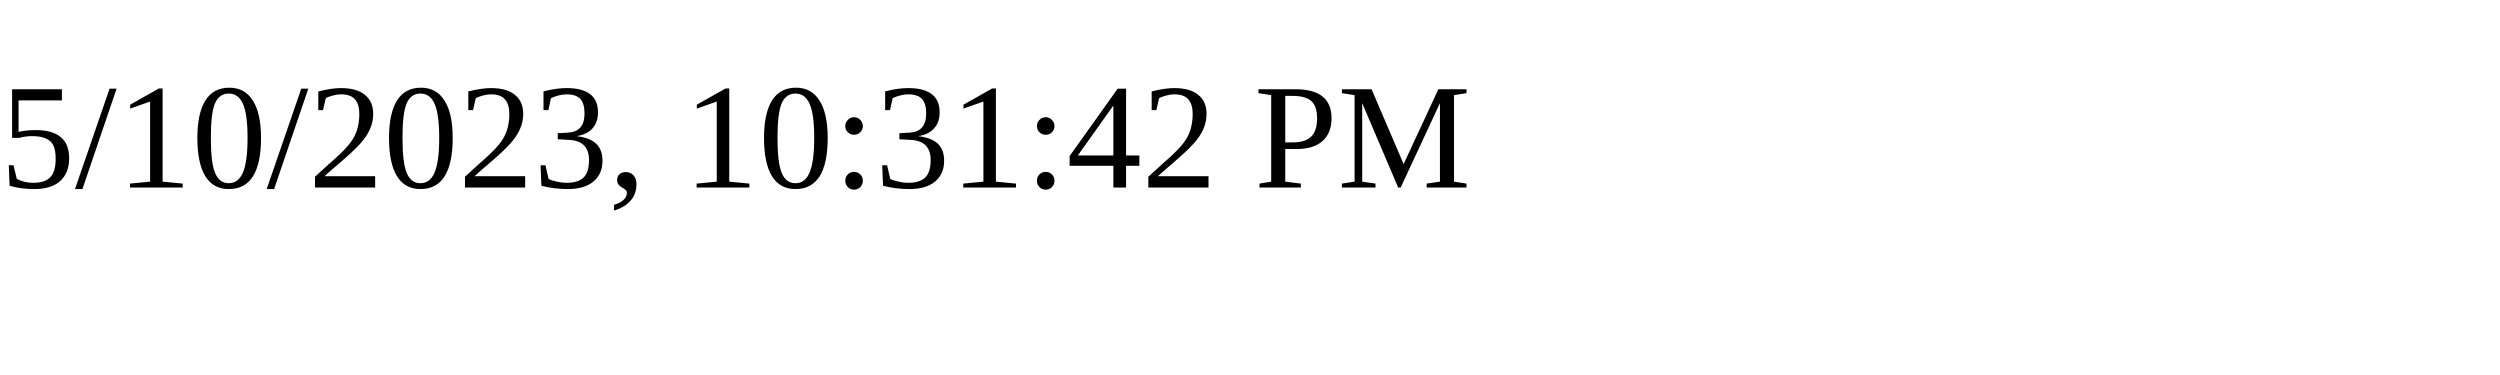
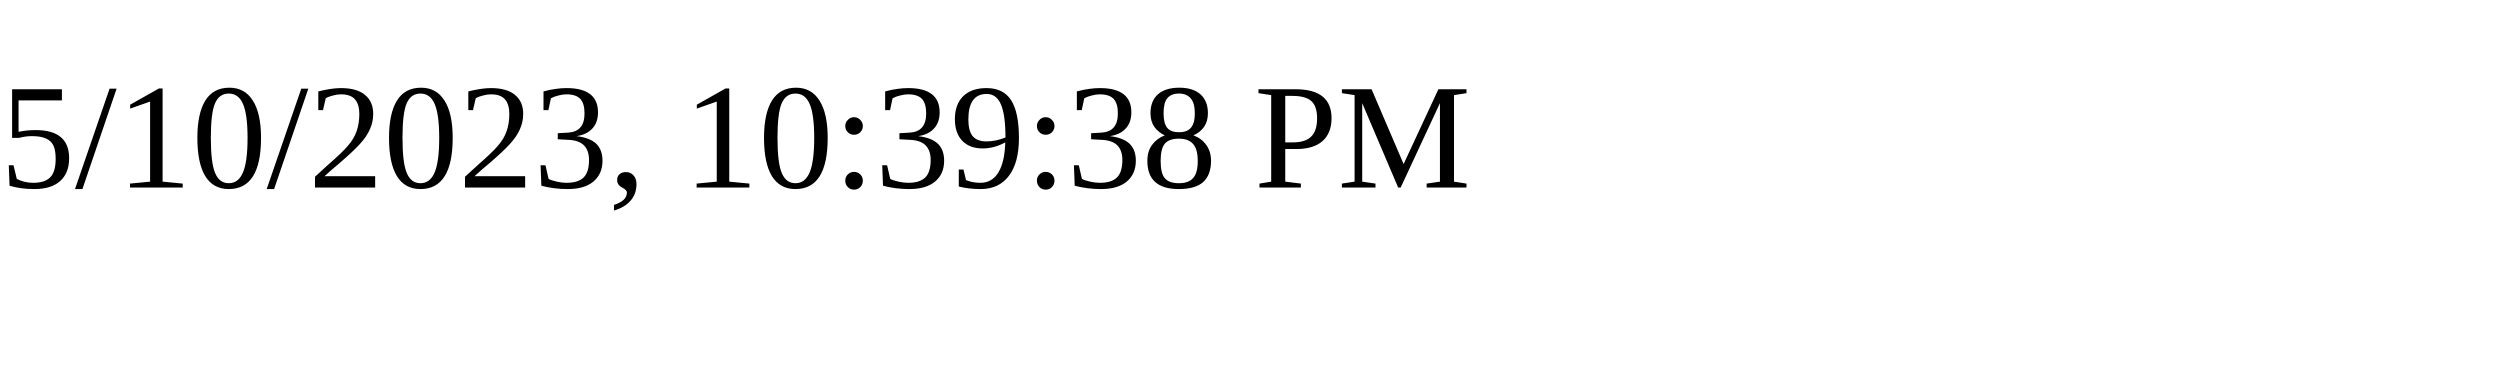
<svg xmlns="http://www.w3.org/2000/svg" height="30" width="200">
-   <text x="0" y="15">5/10/2023, 10:31:42 PM</text>
+   <text x="0" y="15">5/10/2023, 10:39:38 PM</text>
</svg>
